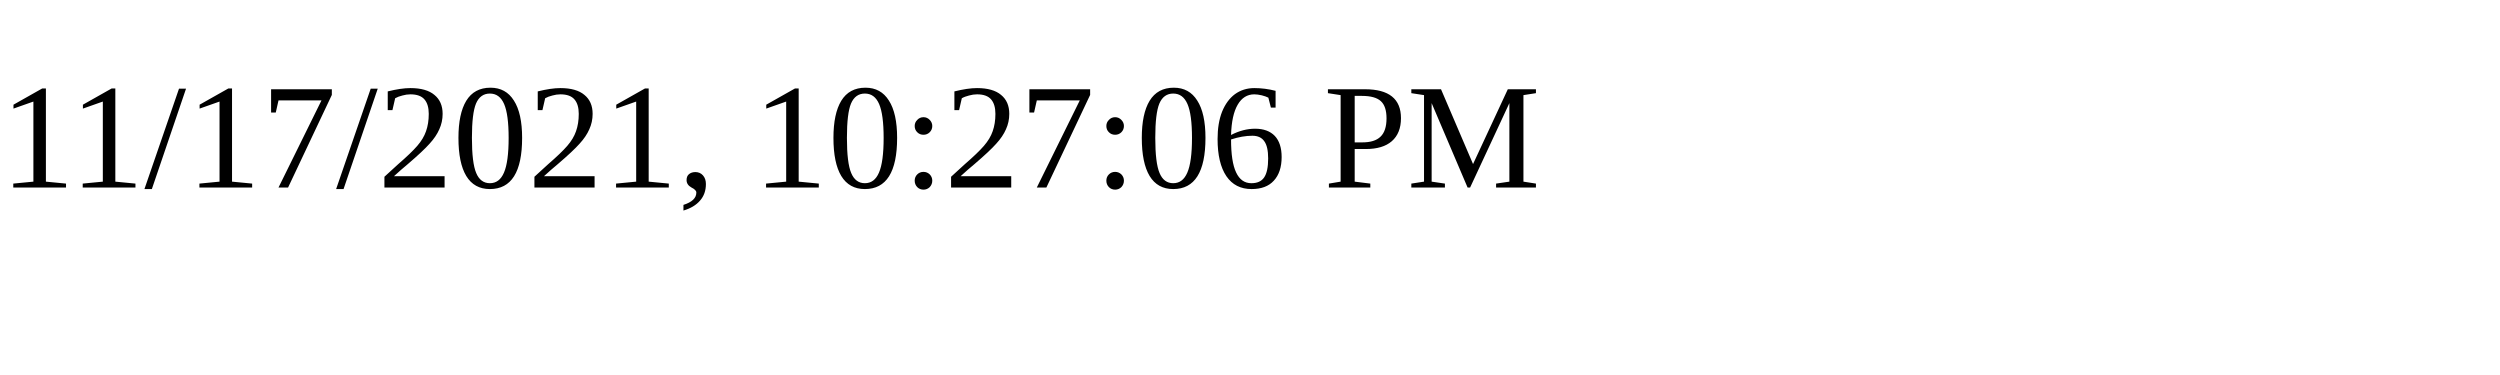
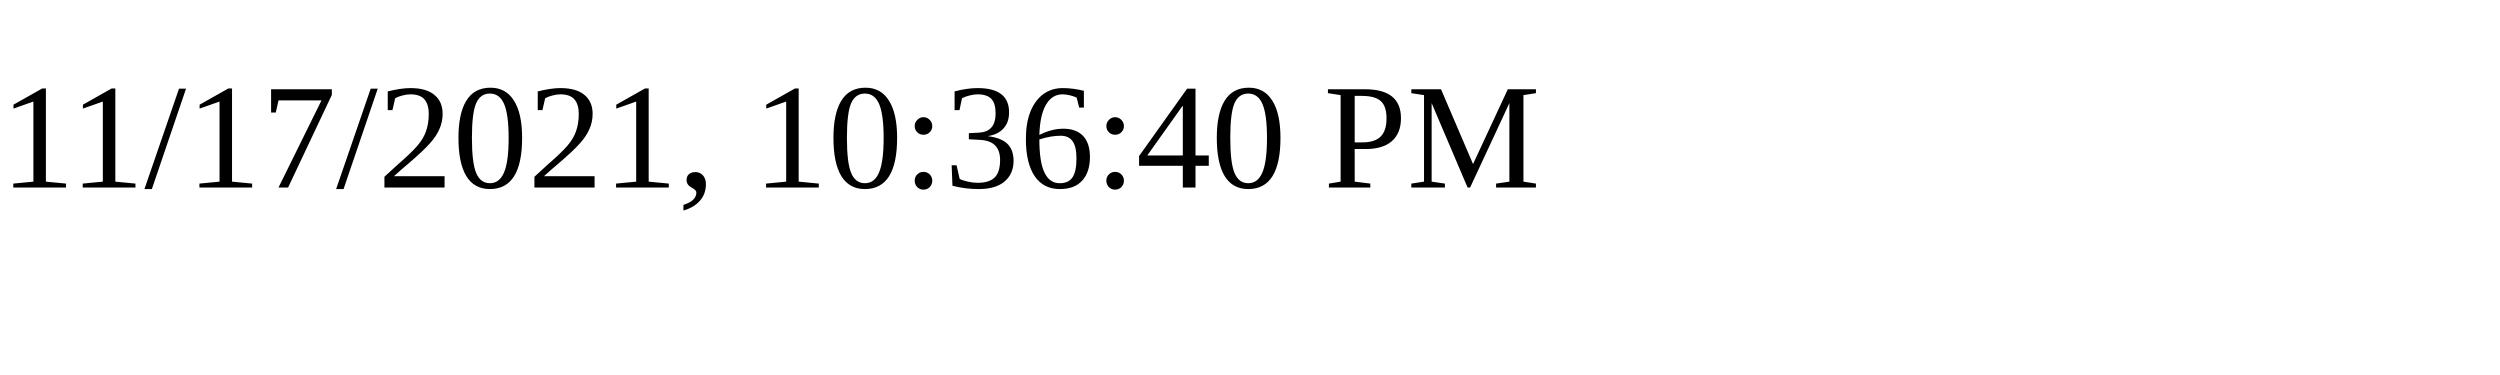
<svg xmlns="http://www.w3.org/2000/svg" height="30" width="200">
-   <text x="0" y="15">11/17/2021, 10:27:06 PM</text>
+   <text x="0" y="15">11/17/2021, 10:36:40 PM</text>
</svg>
